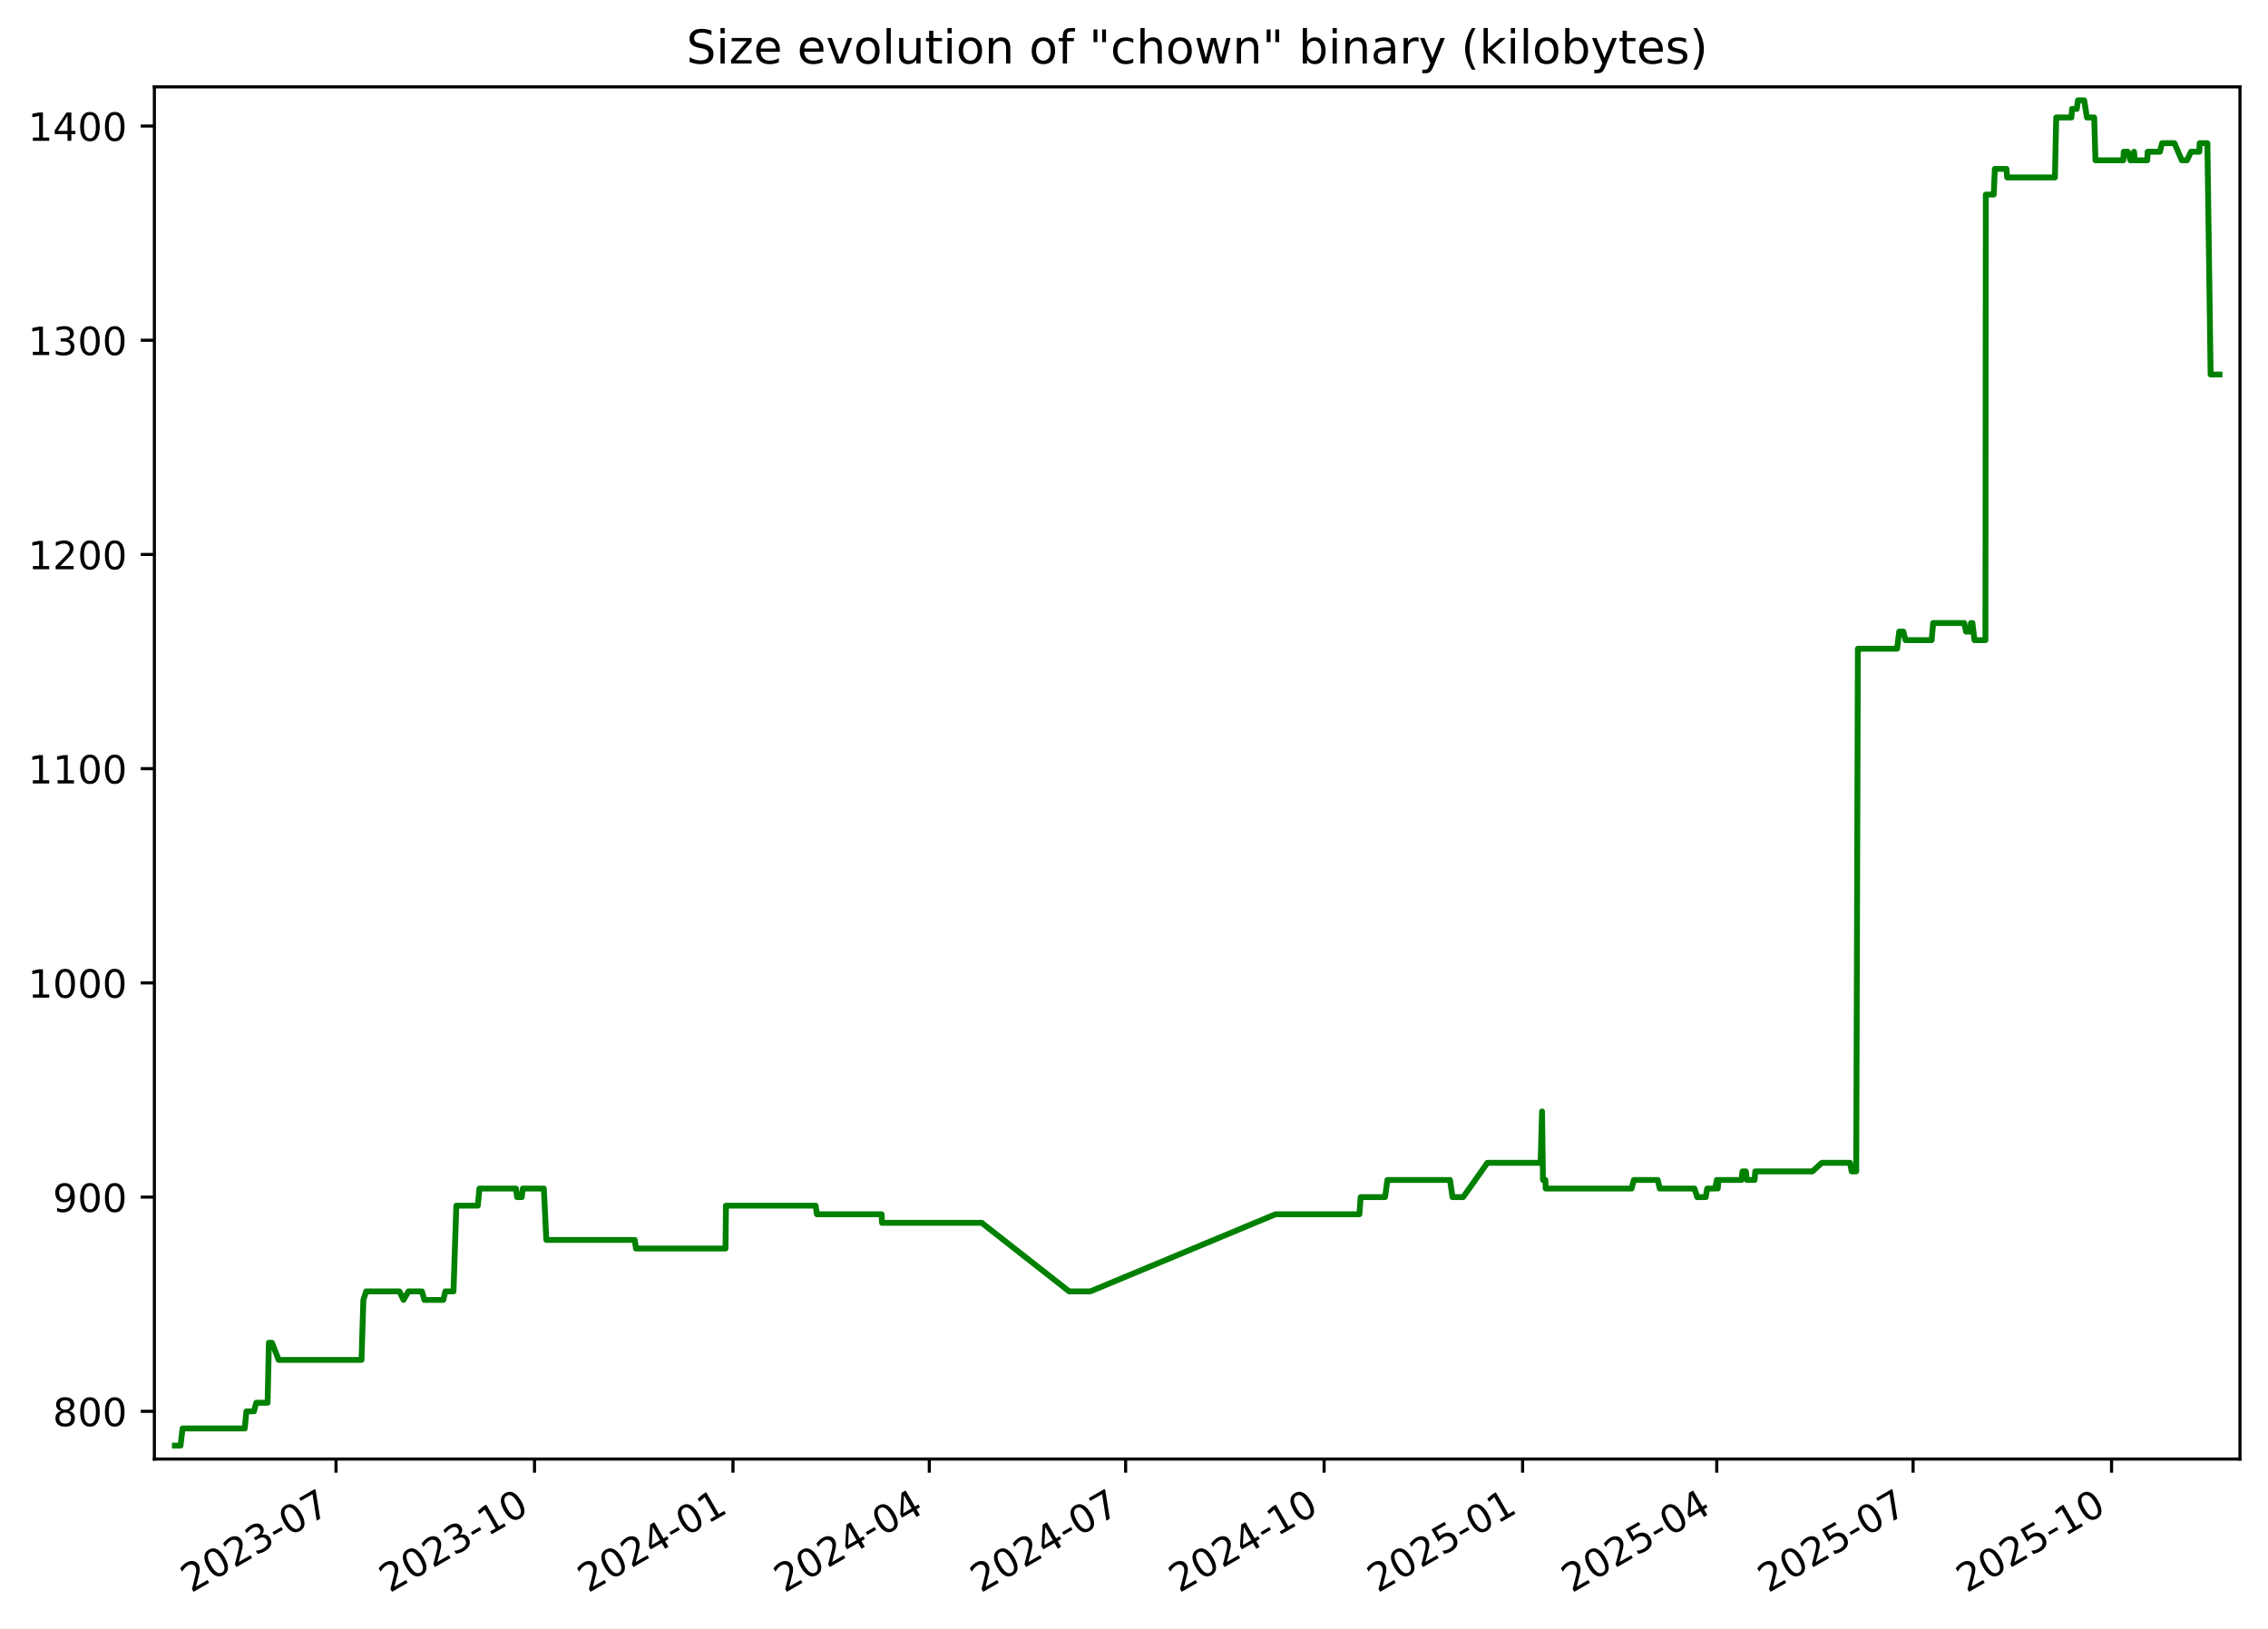
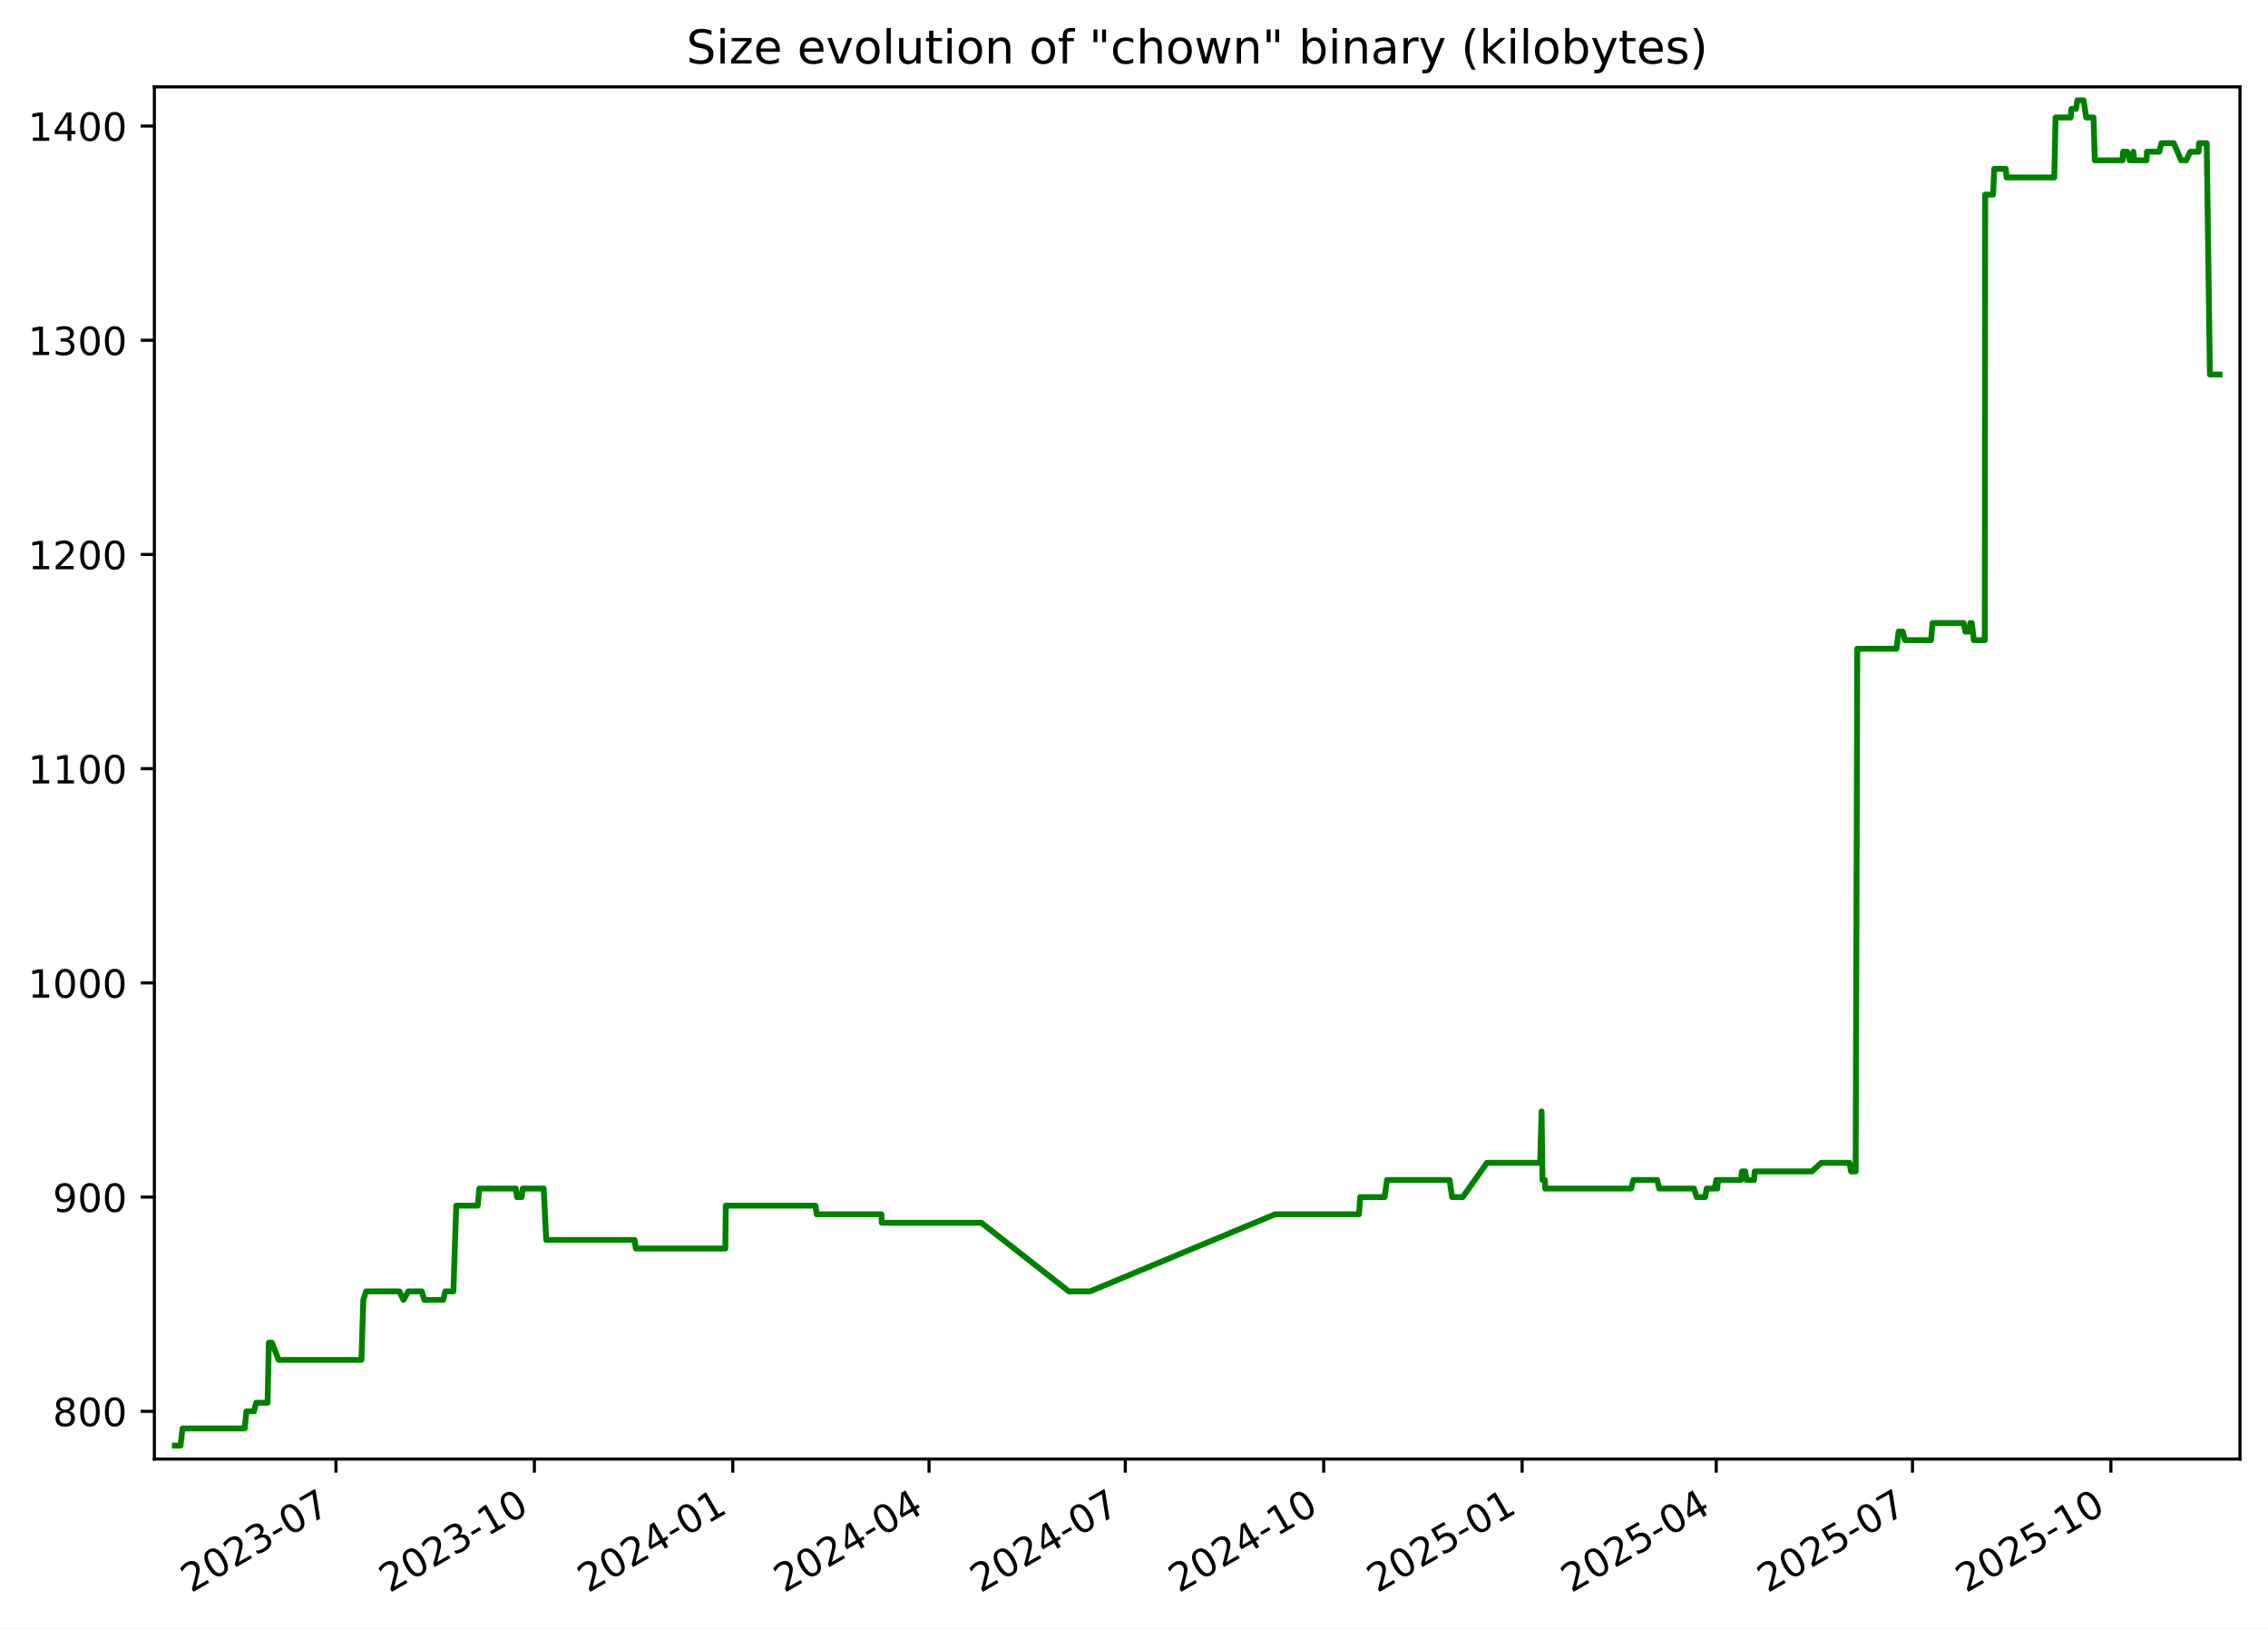
<svg xmlns="http://www.w3.org/2000/svg" xmlns:xlink="http://www.w3.org/1999/xlink" width="582.53pt" height="418.303pt" viewBox="0 0 582.53 418.303" version="1.1">
  <defs>
    <style type="text/css">*{stroke-linejoin: round; stroke-linecap: butt}</style>
  </defs>
  <g id="figure_1">
    <g id="patch_1">
      <path d="M -0 418.303  L 582.53 418.303  L 582.53 0  L -0 0  z " style="fill: #ffffff" />
    </g>
    <g id="axes_1">
      <g id="patch_2">
        <path d="M 39.65 374.83  L 575.33 374.83  L 575.33 22.318  L 39.65 22.318  z " style="fill: #ffffff" />
      </g>
      <g id="matplotlib.axis_1">
        <g id="xtick_1">
          <g id="line2d_1">
            <defs>
-               <path id="m5c2d664789" d="M 0 0  L 0 3.5  " style="stroke: #000000; stroke-width: 0.8" />
+               <path id="m5e10785ef4" d="M 0 0  L 0 3.5  " style="stroke: #000000; stroke-width: 0.8" />
            </defs>
            <g>
-               <use xlink:href="#m5c2d664789" x="86.306" y="374.83" style="stroke: #000000; stroke-width: 0.8" />
+               <use xlink:href="#m5e10785ef4" x="86.292" y="374.83" style="stroke: #000000; stroke-width: 0.8" />
            </g>
          </g>
          <g id="text_1">
-             <g transform="translate(49.08125 409.302) rotate(-30) scale(0.1 -0.1)">
+             <g transform="translate(49.06701 409.302) rotate(-30) scale(0.1 -0.1)">
              <defs>
                <path id="DejaVuSans-32" d="M 1228 531  L 3431 531  L 3431 0  L 469 0  L 469 531  Q 828 903 1448 1529  Q 2069 2156 2228 2338  Q 2531 2678 2651 2914  Q 2772 3150 2772 3378  Q 2772 3750 2511 3984  Q 2250 4219 1831 4219  Q 1534 4219 1204 4116  Q 875 4013 500 3803  L 500 4441  Q 881 4594 1212 4672  Q 1544 4750 1819 4750  Q 2544 4750 2975 4387  Q 3406 4025 3406 3419  Q 3406 3131 3298 2873  Q 3191 2616 2906 2266  Q 2828 2175 2409 1742  Q 1991 1309 1228 531  z " transform="scale(0.015625)" />
                <path id="DejaVuSans-30" d="M 2034 4250  Q 1547 4250 1301 3770  Q 1056 3291 1056 2328  Q 1056 1369 1301 889  Q 1547 409 2034 409  Q 2525 409 2770 889  Q 3016 1369 3016 2328  Q 3016 3291 2770 3770  Q 2525 4250 2034 4250  z M 2034 4750  Q 2819 4750 3233 4129  Q 3647 3509 3647 2328  Q 3647 1150 3233 529  Q 2819 -91 2034 -91  Q 1250 -91 836 529  Q 422 1150 422 2328  Q 422 3509 836 4129  Q 1250 4750 2034 4750  z " transform="scale(0.015625)" />
                <path id="DejaVuSans-33" d="M 2597 2516  Q 3050 2419 3304 2112  Q 3559 1806 3559 1356  Q 3559 666 3084 287  Q 2609 -91 1734 -91  Q 1441 -91 1130 -33  Q 819 25 488 141  L 488 750  Q 750 597 1062 519  Q 1375 441 1716 441  Q 2309 441 2620 675  Q 2931 909 2931 1356  Q 2931 1769 2642 2001  Q 2353 2234 1838 2234  L 1294 2234  L 1294 2753  L 1863 2753  Q 2328 2753 2575 2939  Q 2822 3125 2822 3475  Q 2822 3834 2567 4026  Q 2313 4219 1838 4219  Q 1578 4219 1281 4162  Q 984 4106 628 3988  L 628 4550  Q 988 4650 1302 4700  Q 1616 4750 1894 4750  Q 2613 4750 3031 4423  Q 3450 4097 3450 3541  Q 3450 3153 3228 2886  Q 3006 2619 2597 2516  z " transform="scale(0.015625)" />
                <path id="DejaVuSans-2d" d="M 313 2009  L 1997 2009  L 1997 1497  L 313 1497  L 313 2009  z " transform="scale(0.015625)" />
                <path id="DejaVuSans-37" d="M 525 4666  L 3525 4666  L 3525 4397  L 1831 0  L 1172 0  L 2766 4134  L 525 4134  L 525 4666  z " transform="scale(0.015625)" />
              </defs>
              <use xlink:href="#DejaVuSans-32" />
              <use xlink:href="#DejaVuSans-30" x="63.623" />
              <use xlink:href="#DejaVuSans-32" x="127.246" />
              <use xlink:href="#DejaVuSans-33" x="190.869" />
              <use xlink:href="#DejaVuSans-2d" x="254.492" />
              <use xlink:href="#DejaVuSans-30" x="290.576" />
              <use xlink:href="#DejaVuSans-37" x="354.199" />
            </g>
          </g>
        </g>
        <g id="xtick_2">
          <g id="line2d_2">
            <g>
-               <use xlink:href="#m5c2d664789" x="137.285" y="374.83" style="stroke: #000000; stroke-width: 0.8" />
+               <use xlink:href="#m5e10785ef4" x="137.254" y="374.83" style="stroke: #000000; stroke-width: 0.8" />
            </g>
          </g>
          <g id="text_2">
-             <g transform="translate(100.0605 409.302) rotate(-30) scale(0.1 -0.1)">
+             <g transform="translate(100.0287 409.302) rotate(-30) scale(0.1 -0.1)">
              <defs>
                <path id="DejaVuSans-31" d="M 794 531  L 1825 531  L 1825 4091  L 703 3866  L 703 4441  L 1819 4666  L 2450 4666  L 2450 531  L 3481 531  L 3481 0  L 794 0  L 794 531  z " transform="scale(0.015625)" />
              </defs>
              <use xlink:href="#DejaVuSans-32" />
              <use xlink:href="#DejaVuSans-30" x="63.623" />
              <use xlink:href="#DejaVuSans-32" x="127.246" />
              <use xlink:href="#DejaVuSans-33" x="190.869" />
              <use xlink:href="#DejaVuSans-2d" x="254.492" />
              <use xlink:href="#DejaVuSans-31" x="290.576" />
              <use xlink:href="#DejaVuSans-30" x="354.199" />
            </g>
          </g>
        </g>
        <g id="xtick_3">
          <g id="line2d_3">
            <g>
-               <use xlink:href="#m5c2d664789" x="188.264" y="374.83" style="stroke: #000000; stroke-width: 0.8" />
+               <use xlink:href="#m5e10785ef4" x="188.215" y="374.83" style="stroke: #000000; stroke-width: 0.8" />
            </g>
          </g>
          <g id="text_3">
-             <g transform="translate(151.0397 409.302) rotate(-30) scale(0.1 -0.1)">
+             <g transform="translate(150.9904 409.302) rotate(-30) scale(0.1 -0.1)">
              <defs>
                <path id="DejaVuSans-34" d="M 2419 4116  L 825 1625  L 2419 1625  L 2419 4116  z M 2253 4666  L 3047 4666  L 3047 1625  L 3713 1625  L 3713 1100  L 3047 1100  L 3047 0  L 2419 0  L 2419 1100  L 313 1100  L 313 1709  L 2253 4666  z " transform="scale(0.015625)" />
              </defs>
              <use xlink:href="#DejaVuSans-32" />
              <use xlink:href="#DejaVuSans-30" x="63.623" />
              <use xlink:href="#DejaVuSans-32" x="127.246" />
              <use xlink:href="#DejaVuSans-34" x="190.869" />
              <use xlink:href="#DejaVuSans-2d" x="254.492" />
              <use xlink:href="#DejaVuSans-30" x="290.576" />
              <use xlink:href="#DejaVuSans-31" x="354.199" />
            </g>
          </g>
        </g>
        <g id="xtick_4">
          <g id="line2d_4">
            <g>
-               <use xlink:href="#m5c2d664789" x="238.69" y="374.83" style="stroke: #000000; stroke-width: 0.8" />
+               <use xlink:href="#m5e10785ef4" x="238.623" y="374.83" style="stroke: #000000; stroke-width: 0.8" />
            </g>
          </g>
          <g id="text_4">
-             <g transform="translate(201.4647 409.302) rotate(-30) scale(0.1 -0.1)">
+             <g transform="translate(201.3981 409.302) rotate(-30) scale(0.1 -0.1)">
              <use xlink:href="#DejaVuSans-32" />
              <use xlink:href="#DejaVuSans-30" x="63.623" />
              <use xlink:href="#DejaVuSans-32" x="127.246" />
              <use xlink:href="#DejaVuSans-34" x="190.869" />
              <use xlink:href="#DejaVuSans-2d" x="254.492" />
              <use xlink:href="#DejaVuSans-30" x="290.576" />
              <use xlink:href="#DejaVuSans-34" x="354.199" />
            </g>
          </g>
        </g>
        <g id="xtick_5">
          <g id="line2d_5">
            <g>
-               <use xlink:href="#m5c2d664789" x="289.115" y="374.83" style="stroke: #000000; stroke-width: 0.8" />
+               <use xlink:href="#m5e10785ef4" x="289.031" y="374.83" style="stroke: #000000; stroke-width: 0.8" />
            </g>
          </g>
          <g id="text_5">
-             <g transform="translate(251.8898 409.302) rotate(-30) scale(0.1 -0.1)">
+             <g transform="translate(251.8059 409.302) rotate(-30) scale(0.1 -0.1)">
              <use xlink:href="#DejaVuSans-32" />
              <use xlink:href="#DejaVuSans-30" x="63.623" />
              <use xlink:href="#DejaVuSans-32" x="127.246" />
              <use xlink:href="#DejaVuSans-34" x="190.869" />
              <use xlink:href="#DejaVuSans-2d" x="254.492" />
              <use xlink:href="#DejaVuSans-30" x="290.576" />
              <use xlink:href="#DejaVuSans-37" x="354.199" />
            </g>
          </g>
        </g>
        <g id="xtick_6">
          <g id="line2d_6">
            <g>
-               <use xlink:href="#m5c2d664789" x="340.094" y="374.83" style="stroke: #000000; stroke-width: 0.8" />
+               <use xlink:href="#m5e10785ef4" x="339.992" y="374.83" style="stroke: #000000; stroke-width: 0.8" />
            </g>
          </g>
          <g id="text_6">
-             <g transform="translate(302.869 409.302) rotate(-30) scale(0.1 -0.1)">
+             <g transform="translate(302.7675 409.302) rotate(-30) scale(0.1 -0.1)">
              <use xlink:href="#DejaVuSans-32" />
              <use xlink:href="#DejaVuSans-30" x="63.623" />
              <use xlink:href="#DejaVuSans-32" x="127.246" />
              <use xlink:href="#DejaVuSans-34" x="190.869" />
              <use xlink:href="#DejaVuSans-2d" x="254.492" />
              <use xlink:href="#DejaVuSans-31" x="290.576" />
              <use xlink:href="#DejaVuSans-30" x="354.199" />
            </g>
          </g>
        </g>
        <g id="xtick_7">
          <g id="line2d_7">
            <g>
-               <use xlink:href="#m5c2d664789" x="391.073" y="374.83" style="stroke: #000000; stroke-width: 0.8" />
+               <use xlink:href="#m5e10785ef4" x="390.954" y="374.83" style="stroke: #000000; stroke-width: 0.8" />
            </g>
          </g>
          <g id="text_7">
-             <g transform="translate(353.8482 409.302) rotate(-30) scale(0.1 -0.1)">
+             <g transform="translate(353.7292 409.302) rotate(-30) scale(0.1 -0.1)">
              <defs>
                <path id="DejaVuSans-35" d="M 691 4666  L 3169 4666  L 3169 4134  L 1269 4134  L 1269 2991  Q 1406 3038 1543 3061  Q 1681 3084 1819 3084  Q 2600 3084 3056 2656  Q 3513 2228 3513 1497  Q 3513 744 3044 326  Q 2575 -91 1722 -91  Q 1428 -91 1123 -41  Q 819 9 494 109  L 494 744  Q 775 591 1075 516  Q 1375 441 1709 441  Q 2250 441 2565 725  Q 2881 1009 2881 1497  Q 2881 1984 2565 2268  Q 2250 2553 1709 2553  Q 1456 2553 1204 2497  Q 953 2441 691 2322  L 691 4666  z " transform="scale(0.015625)" />
              </defs>
              <use xlink:href="#DejaVuSans-32" />
              <use xlink:href="#DejaVuSans-30" x="63.623" />
              <use xlink:href="#DejaVuSans-32" x="127.246" />
              <use xlink:href="#DejaVuSans-35" x="190.869" />
              <use xlink:href="#DejaVuSans-2d" x="254.492" />
              <use xlink:href="#DejaVuSans-30" x="290.576" />
              <use xlink:href="#DejaVuSans-31" x="354.199" />
            </g>
          </g>
        </g>
        <g id="xtick_8">
          <g id="line2d_8">
            <g>
-               <use xlink:href="#m5c2d664789" x="440.944" y="374.83" style="stroke: #000000; stroke-width: 0.8" />
+               <use xlink:href="#m5e10785ef4" x="440.808" y="374.83" style="stroke: #000000; stroke-width: 0.8" />
            </g>
          </g>
          <g id="text_8">
-             <g transform="translate(403.7192 409.302) rotate(-30) scale(0.1 -0.1)">
+             <g transform="translate(403.583 409.302) rotate(-30) scale(0.1 -0.1)">
              <use xlink:href="#DejaVuSans-32" />
              <use xlink:href="#DejaVuSans-30" x="63.623" />
              <use xlink:href="#DejaVuSans-32" x="127.246" />
              <use xlink:href="#DejaVuSans-35" x="190.869" />
              <use xlink:href="#DejaVuSans-2d" x="254.492" />
              <use xlink:href="#DejaVuSans-30" x="290.576" />
              <use xlink:href="#DejaVuSans-34" x="354.199" />
            </g>
          </g>
        </g>
        <g id="xtick_9">
          <g id="line2d_9">
            <g>
-               <use xlink:href="#m5c2d664789" x="491.369" y="374.83" style="stroke: #000000; stroke-width: 0.8" />
+               <use xlink:href="#m5e10785ef4" x="491.216" y="374.83" style="stroke: #000000; stroke-width: 0.8" />
            </g>
          </g>
          <g id="text_9">
-             <g transform="translate(454.1443 409.302) rotate(-30) scale(0.1 -0.1)">
+             <g transform="translate(453.9908 409.302) rotate(-30) scale(0.1 -0.1)">
              <use xlink:href="#DejaVuSans-32" />
              <use xlink:href="#DejaVuSans-30" x="63.623" />
              <use xlink:href="#DejaVuSans-32" x="127.246" />
              <use xlink:href="#DejaVuSans-35" x="190.869" />
              <use xlink:href="#DejaVuSans-2d" x="254.492" />
              <use xlink:href="#DejaVuSans-30" x="290.576" />
              <use xlink:href="#DejaVuSans-37" x="354.199" />
            </g>
          </g>
        </g>
        <g id="xtick_10">
          <g id="line2d_10">
            <g>
-               <use xlink:href="#m5c2d664789" x="542.348" y="374.83" style="stroke: #000000; stroke-width: 0.8" />
+               <use xlink:href="#m5e10785ef4" x="542.177" y="374.83" style="stroke: #000000; stroke-width: 0.8" />
            </g>
          </g>
          <g id="text_10">
-             <g transform="translate(505.1235 409.302) rotate(-30) scale(0.1 -0.1)">
+             <g transform="translate(504.9525 409.302) rotate(-30) scale(0.1 -0.1)">
              <use xlink:href="#DejaVuSans-32" />
              <use xlink:href="#DejaVuSans-30" x="63.623" />
              <use xlink:href="#DejaVuSans-32" x="127.246" />
              <use xlink:href="#DejaVuSans-35" x="190.869" />
              <use xlink:href="#DejaVuSans-2d" x="254.492" />
              <use xlink:href="#DejaVuSans-31" x="290.576" />
              <use xlink:href="#DejaVuSans-30" x="354.199" />
            </g>
          </g>
        </g>
      </g>
      <g id="matplotlib.axis_2">
        <g id="ytick_1">
          <g id="line2d_11">
            <defs>
-               <path id="md6700bc32b" d="M 0 0  L -3.5 0  " style="stroke: #000000; stroke-width: 0.8" />
+               <path id="m1394b3517d" d="M 0 0  L -3.5 0  " style="stroke: #000000; stroke-width: 0.8" />
            </defs>
            <g>
-               <use xlink:href="#md6700bc32b" x="39.65" y="362.569" style="stroke: #000000; stroke-width: 0.8" />
+               <use xlink:href="#m1394b3517d" x="39.65" y="362.569" style="stroke: #000000; stroke-width: 0.8" />
            </g>
          </g>
          <g id="text_11">
            <g transform="translate(13.5625 366.3682) scale(0.1 -0.1)">
              <defs>
                <path id="DejaVuSans-38" d="M 2034 2216  Q 1584 2216 1326 1975  Q 1069 1734 1069 1313  Q 1069 891 1326 650  Q 1584 409 2034 409  Q 2484 409 2743 651  Q 3003 894 3003 1313  Q 3003 1734 2745 1975  Q 2488 2216 2034 2216  z M 1403 2484  Q 997 2584 770 2862  Q 544 3141 544 3541  Q 544 4100 942 4425  Q 1341 4750 2034 4750  Q 2731 4750 3128 4425  Q 3525 4100 3525 3541  Q 3525 3141 3298 2862  Q 3072 2584 2669 2484  Q 3125 2378 3379 2068  Q 3634 1759 3634 1313  Q 3634 634 3220 271  Q 2806 -91 2034 -91  Q 1263 -91 848 271  Q 434 634 434 1313  Q 434 1759 690 2068  Q 947 2378 1403 2484  z M 1172 3481  Q 1172 3119 1398 2916  Q 1625 2713 2034 2713  Q 2441 2713 2670 2916  Q 2900 3119 2900 3481  Q 2900 3844 2670 4047  Q 2441 4250 2034 4250  Q 1625 4250 1398 4047  Q 1172 3844 1172 3481  z " transform="scale(0.015625)" />
              </defs>
              <use xlink:href="#DejaVuSans-38" />
              <use xlink:href="#DejaVuSans-30" x="63.623" />
              <use xlink:href="#DejaVuSans-30" x="127.246" />
            </g>
          </g>
        </g>
        <g id="ytick_2">
          <g id="line2d_12">
            <g>
-               <use xlink:href="#md6700bc32b" x="39.65" y="307.537" style="stroke: #000000; stroke-width: 0.8" />
+               <use xlink:href="#m1394b3517d" x="39.65" y="307.537" style="stroke: #000000; stroke-width: 0.8" />
            </g>
          </g>
          <g id="text_12">
            <g transform="translate(13.5625 311.3364) scale(0.1 -0.1)">
              <defs>
                <path id="DejaVuSans-39" d="M 703 97  L 703 672  Q 941 559 1184 500  Q 1428 441 1663 441  Q 2288 441 2617 861  Q 2947 1281 2994 2138  Q 2813 1869 2534 1725  Q 2256 1581 1919 1581  Q 1219 1581 811 2004  Q 403 2428 403 3163  Q 403 3881 828 4315  Q 1253 4750 1959 4750  Q 2769 4750 3195 4129  Q 3622 3509 3622 2328  Q 3622 1225 3098 567  Q 2575 -91 1691 -91  Q 1453 -91 1209 -44  Q 966 3 703 97  z M 1959 2075  Q 2384 2075 2632 2365  Q 2881 2656 2881 3163  Q 2881 3666 2632 3958  Q 2384 4250 1959 4250  Q 1534 4250 1286 3958  Q 1038 3666 1038 3163  Q 1038 2656 1286 2365  Q 1534 2075 1959 2075  z " transform="scale(0.015625)" />
              </defs>
              <use xlink:href="#DejaVuSans-39" />
              <use xlink:href="#DejaVuSans-30" x="63.623" />
              <use xlink:href="#DejaVuSans-30" x="127.246" />
            </g>
          </g>
        </g>
        <g id="ytick_3">
          <g id="line2d_13">
            <g>
-               <use xlink:href="#md6700bc32b" x="39.65" y="252.505" style="stroke: #000000; stroke-width: 0.8" />
+               <use xlink:href="#m1394b3517d" x="39.65" y="252.505" style="stroke: #000000; stroke-width: 0.8" />
            </g>
          </g>
          <g id="text_13">
            <g transform="translate(7.2 256.3046) scale(0.1 -0.1)">
              <use xlink:href="#DejaVuSans-31" />
              <use xlink:href="#DejaVuSans-30" x="63.623" />
              <use xlink:href="#DejaVuSans-30" x="127.246" />
              <use xlink:href="#DejaVuSans-30" x="190.869" />
            </g>
          </g>
        </g>
        <g id="ytick_4">
          <g id="line2d_14">
            <g>
-               <use xlink:href="#md6700bc32b" x="39.65" y="197.473" style="stroke: #000000; stroke-width: 0.8" />
+               <use xlink:href="#m1394b3517d" x="39.65" y="197.473" style="stroke: #000000; stroke-width: 0.8" />
            </g>
          </g>
          <g id="text_14">
            <g transform="translate(7.2 201.2727) scale(0.1 -0.1)">
              <use xlink:href="#DejaVuSans-31" />
              <use xlink:href="#DejaVuSans-31" x="63.623" />
              <use xlink:href="#DejaVuSans-30" x="127.246" />
              <use xlink:href="#DejaVuSans-30" x="190.869" />
            </g>
          </g>
        </g>
        <g id="ytick_5">
          <g id="line2d_15">
            <g>
-               <use xlink:href="#md6700bc32b" x="39.65" y="142.442" style="stroke: #000000; stroke-width: 0.8" />
+               <use xlink:href="#m1394b3517d" x="39.65" y="142.442" style="stroke: #000000; stroke-width: 0.8" />
            </g>
          </g>
          <g id="text_15">
            <g transform="translate(7.2 146.2409) scale(0.1 -0.1)">
              <use xlink:href="#DejaVuSans-31" />
              <use xlink:href="#DejaVuSans-32" x="63.623" />
              <use xlink:href="#DejaVuSans-30" x="127.246" />
              <use xlink:href="#DejaVuSans-30" x="190.869" />
            </g>
          </g>
        </g>
        <g id="ytick_6">
          <g id="line2d_16">
            <g>
-               <use xlink:href="#md6700bc32b" x="39.65" y="87.41" style="stroke: #000000; stroke-width: 0.8" />
+               <use xlink:href="#m1394b3517d" x="39.65" y="87.41" style="stroke: #000000; stroke-width: 0.8" />
            </g>
          </g>
          <g id="text_16">
            <g transform="translate(7.2 91.20901) scale(0.1 -0.1)">
              <use xlink:href="#DejaVuSans-31" />
              <use xlink:href="#DejaVuSans-33" x="63.623" />
              <use xlink:href="#DejaVuSans-30" x="127.246" />
              <use xlink:href="#DejaVuSans-30" x="190.869" />
            </g>
          </g>
        </g>
        <g id="ytick_7">
          <g id="line2d_17">
            <g>
-               <use xlink:href="#md6700bc32b" x="39.65" y="32.378" style="stroke: #000000; stroke-width: 0.8" />
+               <use xlink:href="#m1394b3517d" x="39.65" y="32.378" style="stroke: #000000; stroke-width: 0.8" />
            </g>
          </g>
          <g id="text_17">
            <g transform="translate(7.2 36.17717) scale(0.1 -0.1)">
              <use xlink:href="#DejaVuSans-31" />
              <use xlink:href="#DejaVuSans-34" x="63.623" />
              <use xlink:href="#DejaVuSans-30" x="127.246" />
              <use xlink:href="#DejaVuSans-30" x="190.869" />
            </g>
          </g>
        </g>
      </g>
      <g id="line2d_18">
-         <path d="M 44.902 371.374  L 46.369 371.374  L 46.882 366.972  L 62.857 366.972  L 63.292 362.569  L 65.233 362.569  L 65.809 360.368  L 68.736 360.368  L 69.061 344.959  L 69.853 344.959  L 71.58 349.361  L 92.85 349.361  L 93.333 333.952  L 94.053 331.751  L 102.586 331.751  L 103.648 333.952  L 104.904 331.751  L 108.37 331.751  L 108.997 333.952  L 113.868 333.952  L 114.387 331.751  L 116.477 331.751  L 117.207 309.738  L 122.729 309.738  L 123.136 305.336  L 132.516 305.336  L 132.818 307.537  L 134.01 307.537  L 134.284 305.336  L 139.685 305.336  L 140.327 318.544  L 163.035 318.544  L 163.352 320.745  L 186.342 320.745  L 186.461 309.738  L 209.507 309.738  L 209.818 311.94  L 226.445 311.94  L 226.543 314.141  L 252.144 314.141  L 274.603 331.751  L 280.067 331.751  L 327.618 311.94  L 349.157 311.94  L 349.48 307.537  L 355.753 307.537  L 356.352 303.135  L 372.428 303.135  L 373.078 307.537  L 375.807 307.537  L 382.031 298.732  L 395.703 298.732  L 396.072 285.524  L 396.305 303.135  L 396.929 303.135  L 397.008 305.336  L 419.072 305.336  L 419.654 303.135  L 425.782 303.135  L 426.303 305.336  L 435.227 305.336  L 435.928 307.537  L 438.125 307.537  L 438.481 305.336  L 440.554 305.336  L 440.953 303.135  L 441.199 305.336  L 441.413 303.135  L 447.315 303.135  L 447.555 300.933  L 448.411 300.933  L 448.693 303.135  L 450.664 303.135  L 450.833 300.933  L 465.504 300.933  L 467.926 298.732  L 475.191 298.732  L 475.592 300.933  L 476.768 300.933  L 477.189 166.656  L 487.267 166.656  L 487.807 162.253  L 488.86 162.253  L 489.426 164.454  L 496.141 164.454  L 496.522 160.052  L 504.506 160.052  L 504.971 162.253  L 506.024 162.253  L 506.224 160.052  L 506.615 160.052  L 507.139 164.454  L 509.953 164.454  L 510.052 49.988  L 512.081 49.988  L 512.373 43.384  L 515.346 43.384  L 515.535 45.586  L 527.804 45.586  L 528.133 30.177  L 532.032 30.177  L 532.199 27.975  L 533.41 27.975  L 533.717 25.774  L 535.324 25.774  L 536.012 30.177  L 537.891 30.177  L 538.213 41.183  L 545.356 41.183  L 545.485 38.982  L 546.532 38.982  L 547.183 41.183  L 547.914 41.183  L 548.123 38.982  L 548.307 41.183  L 551.519 41.183  L 551.611 38.982  L 554.774 38.982  L 555.324 36.78  L 558.506 36.78  L 560.388 41.183  L 561.723 41.183  L 562.753 38.982  L 564.897 38.982  L 564.983 36.78  L 566.964 36.78  L 567.793 96.215  L 570.078 96.215  L 570.078 96.215  " clip-path="url(#p6b705a23cd)" style="fill: none; stroke: #008000; stroke-width: 1.5; stroke-linecap: square" />
+         <path d="M 44.902 371.374  L 46.368 371.374  L 46.881 366.972  L 62.851 366.972  L 63.286 362.569  L 65.226 362.569  L 65.802 360.368  L 68.728 360.368  L 69.053 344.959  L 69.844 344.959  L 71.571 349.361  L 92.834 349.361  L 93.316 333.952  L 94.036 331.751  L 102.566 331.751  L 103.628 333.952  L 104.884 331.751  L 108.349 331.751  L 108.975 333.952  L 113.844 333.952  L 114.363 331.751  L 116.452 331.751  L 117.182 309.738  L 122.702 309.738  L 123.109 305.336  L 132.486 305.336  L 132.788 307.537  L 133.979 307.537  L 134.253 305.336  L 139.652 305.336  L 140.295 318.544  L 162.994 318.544  L 163.311 320.745  L 186.293 320.745  L 186.412 309.738  L 209.45 309.738  L 209.761 311.94  L 226.382 311.94  L 226.481 314.141  L 252.073 314.141  L 274.524 331.751  L 279.987 331.751  L 327.521 311.94  L 349.053 311.94  L 349.375 307.537  L 355.646 307.537  L 356.245 303.135  L 372.315 303.135  L 372.966 307.537  L 375.693 307.537  L 381.915 298.732  L 395.582 298.732  L 395.952 285.524  L 396.184 303.135  L 396.808 303.135  L 396.887 305.336  L 418.943 305.336  L 419.525 303.135  L 425.651 303.135  L 426.172 305.336  L 435.093 305.336  L 435.793 307.537  L 437.99 307.537  L 438.346 305.336  L 440.418 305.336  L 440.817 303.135  L 441.063 305.336  L 441.277 303.135  L 447.177 303.135  L 447.416 300.933  L 448.273 300.933  L 448.555 303.135  L 450.525 303.135  L 450.694 300.933  L 465.36 300.933  L 467.78 298.732  L 475.043 298.732  L 475.444 300.933  L 476.62 300.933  L 477.04 166.656  L 487.115 166.656  L 487.655 162.253  L 488.707 162.253  L 489.273 164.454  L 495.986 164.454  L 496.367 160.052  L 504.348 160.052  L 504.812 162.253  L 505.865 162.253  L 506.065 160.052  L 506.456 160.052  L 506.98 164.454  L 509.793 164.454  L 509.892 49.988  L 511.92 49.988  L 512.212 43.384  L 515.184 43.384  L 515.374 45.586  L 527.638 45.586  L 527.967 30.177  L 531.864 30.177  L 532.031 27.975  L 533.242 27.975  L 533.549 25.774  L 535.156 25.774  L 535.843 30.177  L 537.722 30.177  L 538.044 41.183  L 545.184 41.183  L 545.313 38.982  L 546.36 38.982  L 547.01 41.183  L 547.741 41.183  L 547.95 38.982  L 548.134 41.183  L 551.344 41.183  L 551.437 38.982  L 554.599 38.982  L 555.149 36.78  L 558.329 36.78  L 560.211 41.183  L 561.545 41.183  L 562.574 38.982  L 564.718 38.982  L 564.804 36.78  L 566.785 36.78  L 567.614 96.215  L 570.078 96.215  L 570.078 96.215  " clip-path="url(#p37c8ee7321)" style="fill: none; stroke: #008000; stroke-width: 1.5; stroke-linecap: square" />
      </g>
      <g id="patch_3">
        <path d="M 39.65 374.83  L 39.65 22.318  " style="fill: none; stroke: #000000; stroke-width: 0.8; stroke-linejoin: miter; stroke-linecap: square" />
      </g>
      <g id="patch_4">
        <path d="M 575.33 374.83  L 575.33 22.318  " style="fill: none; stroke: #000000; stroke-width: 0.8; stroke-linejoin: miter; stroke-linecap: square" />
      </g>
      <g id="patch_5">
        <path d="M 39.65 374.83  L 575.33 374.83  " style="fill: none; stroke: #000000; stroke-width: 0.8; stroke-linejoin: miter; stroke-linecap: square" />
      </g>
      <g id="patch_6">
        <path d="M 39.65 22.318  L 575.33 22.318  " style="fill: none; stroke: #000000; stroke-width: 0.8; stroke-linejoin: miter; stroke-linecap: square" />
      </g>
      <g id="text_18">
        <g transform="translate(176.3122 16.31812) scale(0.12 -0.12)">
          <defs>
            <path id="DejaVuSans-53" d="M 3425 4513  L 3425 3897  Q 3066 4069 2747 4153  Q 2428 4238 2131 4238  Q 1616 4238 1336 4038  Q 1056 3838 1056 3469  Q 1056 3159 1242 3001  Q 1428 2844 1947 2747  L 2328 2669  Q 3034 2534 3370 2195  Q 3706 1856 3706 1288  Q 3706 609 3251 259  Q 2797 -91 1919 -91  Q 1588 -91 1214 -16  Q 841 59 441 206  L 441 856  Q 825 641 1194 531  Q 1563 422 1919 422  Q 2459 422 2753 634  Q 3047 847 3047 1241  Q 3047 1584 2836 1778  Q 2625 1972 2144 2069  L 1759 2144  Q 1053 2284 737 2584  Q 422 2884 422 3419  Q 422 4038 858 4394  Q 1294 4750 2059 4750  Q 2388 4750 2728 4690  Q 3069 4631 3425 4513  z " transform="scale(0.015625)" />
            <path id="DejaVuSans-69" d="M 603 3500  L 1178 3500  L 1178 0  L 603 0  L 603 3500  z M 603 4863  L 1178 4863  L 1178 4134  L 603 4134  L 603 4863  z " transform="scale(0.015625)" />
            <path id="DejaVuSans-7a" d="M 353 3500  L 3084 3500  L 3084 2975  L 922 459  L 3084 459  L 3084 0  L 275 0  L 275 525  L 2438 3041  L 353 3041  L 353 3500  z " transform="scale(0.015625)" />
            <path id="DejaVuSans-65" d="M 3597 1894  L 3597 1613  L 953 1613  Q 991 1019 1311 708  Q 1631 397 2203 397  Q 2534 397 2845 478  Q 3156 559 3463 722  L 3463 178  Q 3153 47 2828 -22  Q 2503 -91 2169 -91  Q 1331 -91 842 396  Q 353 884 353 1716  Q 353 2575 817 3079  Q 1281 3584 2069 3584  Q 2775 3584 3186 3129  Q 3597 2675 3597 1894  z M 3022 2063  Q 3016 2534 2758 2815  Q 2500 3097 2075 3097  Q 1594 3097 1305 2825  Q 1016 2553 972 2059  L 3022 2063  z " transform="scale(0.015625)" />
            <path id="DejaVuSans-20" transform="scale(0.015625)" />
            <path id="DejaVuSans-76" d="M 191 3500  L 800 3500  L 1894 563  L 2988 3500  L 3597 3500  L 2284 0  L 1503 0  L 191 3500  z " transform="scale(0.015625)" />
            <path id="DejaVuSans-6f" d="M 1959 3097  Q 1497 3097 1228 2736  Q 959 2375 959 1747  Q 959 1119 1226 758  Q 1494 397 1959 397  Q 2419 397 2687 759  Q 2956 1122 2956 1747  Q 2956 2369 2687 2733  Q 2419 3097 1959 3097  z M 1959 3584  Q 2709 3584 3137 3096  Q 3566 2609 3566 1747  Q 3566 888 3137 398  Q 2709 -91 1959 -91  Q 1206 -91 779 398  Q 353 888 353 1747  Q 353 2609 779 3096  Q 1206 3584 1959 3584  z " transform="scale(0.015625)" />
            <path id="DejaVuSans-6c" d="M 603 4863  L 1178 4863  L 1178 0  L 603 0  L 603 4863  z " transform="scale(0.015625)" />
            <path id="DejaVuSans-75" d="M 544 1381  L 544 3500  L 1119 3500  L 1119 1403  Q 1119 906 1312 657  Q 1506 409 1894 409  Q 2359 409 2629 706  Q 2900 1003 2900 1516  L 2900 3500  L 3475 3500  L 3475 0  L 2900 0  L 2900 538  Q 2691 219 2414 64  Q 2138 -91 1772 -91  Q 1169 -91 856 284  Q 544 659 544 1381  z M 1991 3584  L 1991 3584  z " transform="scale(0.015625)" />
            <path id="DejaVuSans-74" d="M 1172 4494  L 1172 3500  L 2356 3500  L 2356 3053  L 1172 3053  L 1172 1153  Q 1172 725 1289 603  Q 1406 481 1766 481  L 2356 481  L 2356 0  L 1766 0  Q 1100 0 847 248  Q 594 497 594 1153  L 594 3053  L 172 3053  L 172 3500  L 594 3500  L 594 4494  L 1172 4494  z " transform="scale(0.015625)" />
            <path id="DejaVuSans-6e" d="M 3513 2113  L 3513 0  L 2938 0  L 2938 2094  Q 2938 2591 2744 2837  Q 2550 3084 2163 3084  Q 1697 3084 1428 2787  Q 1159 2491 1159 1978  L 1159 0  L 581 0  L 581 3500  L 1159 3500  L 1159 2956  Q 1366 3272 1645 3428  Q 1925 3584 2291 3584  Q 2894 3584 3203 3211  Q 3513 2838 3513 2113  z " transform="scale(0.015625)" />
            <path id="DejaVuSans-66" d="M 2375 4863  L 2375 4384  L 1825 4384  Q 1516 4384 1395 4259  Q 1275 4134 1275 3809  L 1275 3500  L 2222 3500  L 2222 3053  L 1275 3053  L 1275 0  L 697 0  L 697 3053  L 147 3053  L 147 3500  L 697 3500  L 697 3744  Q 697 4328 969 4595  Q 1241 4863 1831 4863  L 2375 4863  z " transform="scale(0.015625)" />
            <path id="DejaVuSans-22" d="M 1147 4666  L 1147 2931  L 616 2931  L 616 4666  L 1147 4666  z M 2328 4666  L 2328 2931  L 1797 2931  L 1797 4666  L 2328 4666  z " transform="scale(0.015625)" />
            <path id="DejaVuSans-63" d="M 3122 3366  L 3122 2828  Q 2878 2963 2633 3030  Q 2388 3097 2138 3097  Q 1578 3097 1268 2742  Q 959 2388 959 1747  Q 959 1106 1268 751  Q 1578 397 2138 397  Q 2388 397 2633 464  Q 2878 531 3122 666  L 3122 134  Q 2881 22 2623 -34  Q 2366 -91 2075 -91  Q 1284 -91 818 406  Q 353 903 353 1747  Q 353 2603 823 3093  Q 1294 3584 2113 3584  Q 2378 3584 2631 3529  Q 2884 3475 3122 3366  z " transform="scale(0.015625)" />
            <path id="DejaVuSans-68" d="M 3513 2113  L 3513 0  L 2938 0  L 2938 2094  Q 2938 2591 2744 2837  Q 2550 3084 2163 3084  Q 1697 3084 1428 2787  Q 1159 2491 1159 1978  L 1159 0  L 581 0  L 581 4863  L 1159 4863  L 1159 2956  Q 1366 3272 1645 3428  Q 1925 3584 2291 3584  Q 2894 3584 3203 3211  Q 3513 2838 3513 2113  z " transform="scale(0.015625)" />
            <path id="DejaVuSans-77" d="M 269 3500  L 844 3500  L 1563 769  L 2278 3500  L 2956 3500  L 3675 769  L 4391 3500  L 4966 3500  L 4050 0  L 3372 0  L 2619 2869  L 1863 0  L 1184 0  L 269 3500  z " transform="scale(0.015625)" />
            <path id="DejaVuSans-62" d="M 3116 1747  Q 3116 2381 2855 2742  Q 2594 3103 2138 3103  Q 1681 3103 1420 2742  Q 1159 2381 1159 1747  Q 1159 1113 1420 752  Q 1681 391 2138 391  Q 2594 391 2855 752  Q 3116 1113 3116 1747  z M 1159 2969  Q 1341 3281 1617 3432  Q 1894 3584 2278 3584  Q 2916 3584 3314 3078  Q 3713 2572 3713 1747  Q 3713 922 3314 415  Q 2916 -91 2278 -91  Q 1894 -91 1617 61  Q 1341 213 1159 525  L 1159 0  L 581 0  L 581 4863  L 1159 4863  L 1159 2969  z " transform="scale(0.015625)" />
            <path id="DejaVuSans-61" d="M 2194 1759  Q 1497 1759 1228 1600  Q 959 1441 959 1056  Q 959 750 1161 570  Q 1363 391 1709 391  Q 2188 391 2477 730  Q 2766 1069 2766 1631  L 2766 1759  L 2194 1759  z M 3341 1997  L 3341 0  L 2766 0  L 2766 531  Q 2569 213 2275 61  Q 1981 -91 1556 -91  Q 1019 -91 701 211  Q 384 513 384 1019  Q 384 1609 779 1909  Q 1175 2209 1959 2209  L 2766 2209  L 2766 2266  Q 2766 2663 2505 2880  Q 2244 3097 1772 3097  Q 1472 3097 1187 3025  Q 903 2953 641 2809  L 641 3341  Q 956 3463 1253 3523  Q 1550 3584 1831 3584  Q 2591 3584 2966 3190  Q 3341 2797 3341 1997  z " transform="scale(0.015625)" />
            <path id="DejaVuSans-72" d="M 2631 2963  Q 2534 3019 2420 3045  Q 2306 3072 2169 3072  Q 1681 3072 1420 2755  Q 1159 2438 1159 1844  L 1159 0  L 581 0  L 581 3500  L 1159 3500  L 1159 2956  Q 1341 3275 1631 3429  Q 1922 3584 2338 3584  Q 2397 3584 2469 3576  Q 2541 3569 2628 3553  L 2631 2963  z " transform="scale(0.015625)" />
            <path id="DejaVuSans-79" d="M 2059 -325  Q 1816 -950 1584 -1140  Q 1353 -1331 966 -1331  L 506 -1331  L 506 -850  L 844 -850  Q 1081 -850 1212 -737  Q 1344 -625 1503 -206  L 1606 56  L 191 3500  L 800 3500  L 1894 763  L 2988 3500  L 3597 3500  L 2059 -325  z " transform="scale(0.015625)" />
            <path id="DejaVuSans-28" d="M 1984 4856  Q 1566 4138 1362 3434  Q 1159 2731 1159 2009  Q 1159 1288 1364 580  Q 1569 -128 1984 -844  L 1484 -844  Q 1016 -109 783 600  Q 550 1309 550 2009  Q 550 2706 781 3412  Q 1013 4119 1484 4856  L 1984 4856  z " transform="scale(0.015625)" />
            <path id="DejaVuSans-6b" d="M 581 4863  L 1159 4863  L 1159 1991  L 2875 3500  L 3609 3500  L 1753 1863  L 3688 0  L 2938 0  L 1159 1709  L 1159 0  L 581 0  L 581 4863  z " transform="scale(0.015625)" />
            <path id="DejaVuSans-73" d="M 2834 3397  L 2834 2853  Q 2591 2978 2328 3040  Q 2066 3103 1784 3103  Q 1356 3103 1142 2972  Q 928 2841 928 2578  Q 928 2378 1081 2264  Q 1234 2150 1697 2047  L 1894 2003  Q 2506 1872 2764 1633  Q 3022 1394 3022 966  Q 3022 478 2636 193  Q 2250 -91 1575 -91  Q 1294 -91 989 -36  Q 684 19 347 128  L 347 722  Q 666 556 975 473  Q 1284 391 1588 391  Q 1994 391 2212 530  Q 2431 669 2431 922  Q 2431 1156 2273 1281  Q 2116 1406 1581 1522  L 1381 1569  Q 847 1681 609 1914  Q 372 2147 372 2553  Q 372 3047 722 3315  Q 1072 3584 1716 3584  Q 2034 3584 2315 3537  Q 2597 3491 2834 3397  z " transform="scale(0.015625)" />
            <path id="DejaVuSans-29" d="M 513 4856  L 1013 4856  Q 1481 4119 1714 3412  Q 1947 2706 1947 2009  Q 1947 1309 1714 600  Q 1481 -109 1013 -844  L 513 -844  Q 928 -128 1133 580  Q 1338 1288 1338 2009  Q 1338 2731 1133 3434  Q 928 4138 513 4856  z " transform="scale(0.015625)" />
          </defs>
          <use xlink:href="#DejaVuSans-53" />
          <use xlink:href="#DejaVuSans-69" x="63.477" />
          <use xlink:href="#DejaVuSans-7a" x="91.26" />
          <use xlink:href="#DejaVuSans-65" x="143.75" />
          <use xlink:href="#DejaVuSans-20" x="205.273" />
          <use xlink:href="#DejaVuSans-65" x="237.061" />
          <use xlink:href="#DejaVuSans-76" x="298.584" />
          <use xlink:href="#DejaVuSans-6f" x="357.764" />
          <use xlink:href="#DejaVuSans-6c" x="418.945" />
          <use xlink:href="#DejaVuSans-75" x="446.729" />
          <use xlink:href="#DejaVuSans-74" x="510.107" />
          <use xlink:href="#DejaVuSans-69" x="549.316" />
          <use xlink:href="#DejaVuSans-6f" x="577.1" />
          <use xlink:href="#DejaVuSans-6e" x="638.281" />
          <use xlink:href="#DejaVuSans-20" x="701.66" />
          <use xlink:href="#DejaVuSans-6f" x="733.447" />
          <use xlink:href="#DejaVuSans-66" x="794.629" />
          <use xlink:href="#DejaVuSans-20" x="829.834" />
          <use xlink:href="#DejaVuSans-22" x="861.621" />
          <use xlink:href="#DejaVuSans-63" x="907.617" />
          <use xlink:href="#DejaVuSans-68" x="962.598" />
          <use xlink:href="#DejaVuSans-6f" x="1025.977" />
          <use xlink:href="#DejaVuSans-77" x="1087.158" />
          <use xlink:href="#DejaVuSans-6e" x="1168.945" />
          <use xlink:href="#DejaVuSans-22" x="1232.324" />
          <use xlink:href="#DejaVuSans-20" x="1278.32" />
          <use xlink:href="#DejaVuSans-62" x="1310.107" />
          <use xlink:href="#DejaVuSans-69" x="1373.584" />
          <use xlink:href="#DejaVuSans-6e" x="1401.367" />
          <use xlink:href="#DejaVuSans-61" x="1464.746" />
          <use xlink:href="#DejaVuSans-72" x="1526.025" />
          <use xlink:href="#DejaVuSans-79" x="1567.139" />
          <use xlink:href="#DejaVuSans-20" x="1626.318" />
          <use xlink:href="#DejaVuSans-28" x="1658.105" />
          <use xlink:href="#DejaVuSans-6b" x="1697.119" />
          <use xlink:href="#DejaVuSans-69" x="1755.029" />
          <use xlink:href="#DejaVuSans-6c" x="1782.812" />
          <use xlink:href="#DejaVuSans-6f" x="1810.596" />
          <use xlink:href="#DejaVuSans-62" x="1871.777" />
          <use xlink:href="#DejaVuSans-79" x="1935.254" />
          <use xlink:href="#DejaVuSans-74" x="1994.434" />
          <use xlink:href="#DejaVuSans-65" x="2033.643" />
          <use xlink:href="#DejaVuSans-73" x="2095.166" />
          <use xlink:href="#DejaVuSans-29" x="2147.266" />
        </g>
      </g>
    </g>
  </g>
  <defs>
-     <clipPath id="p6b705a23cd">
+     <clipPath id="p37c8ee7321">
      <rect x="39.65" y="22.318" width="535.68" height="352.512" />
    </clipPath>
  </defs>
</svg>
